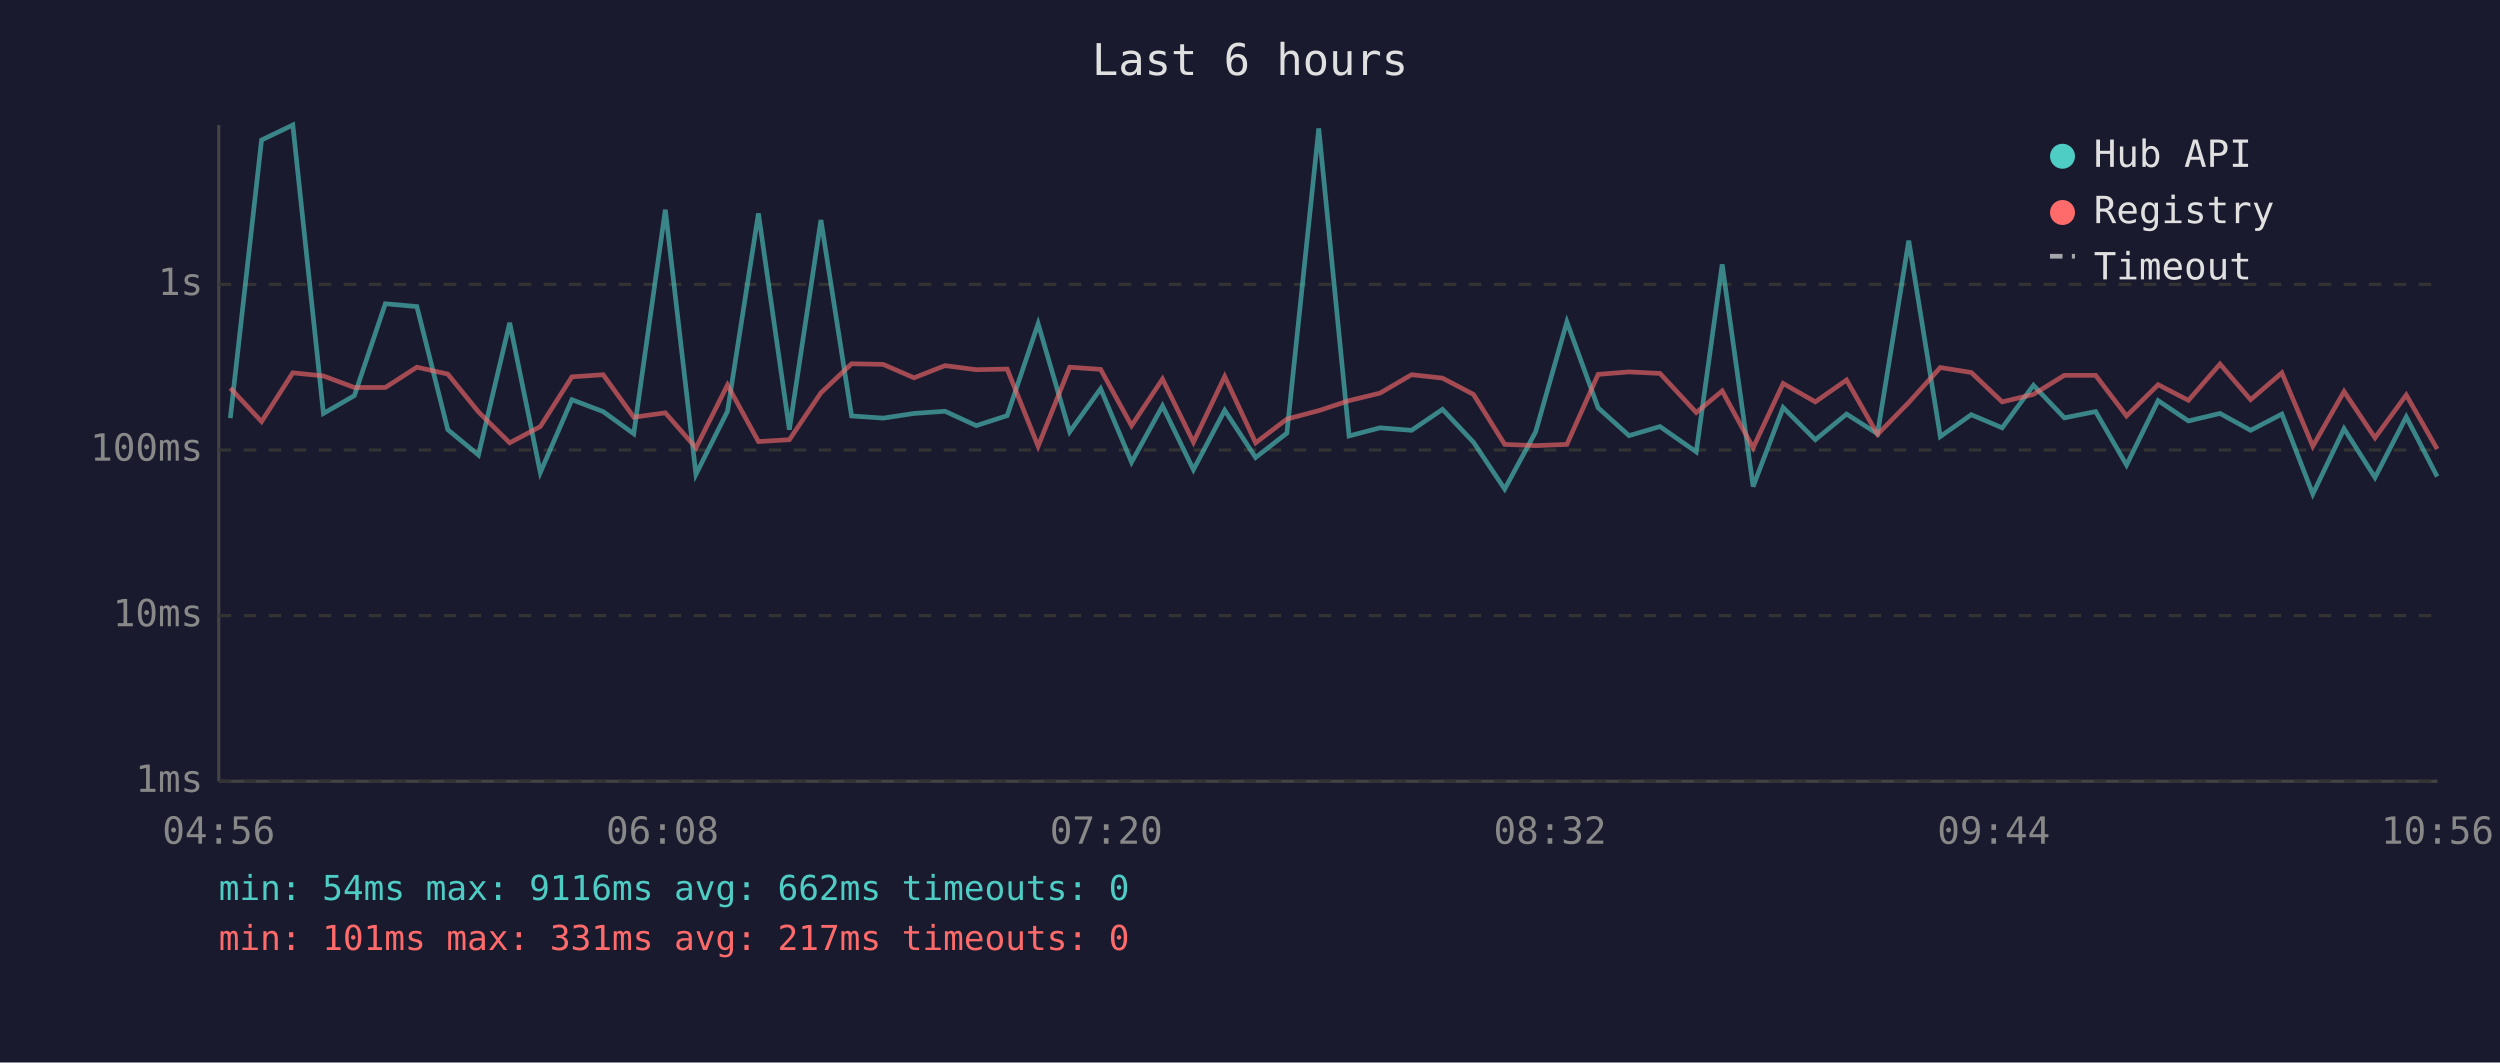
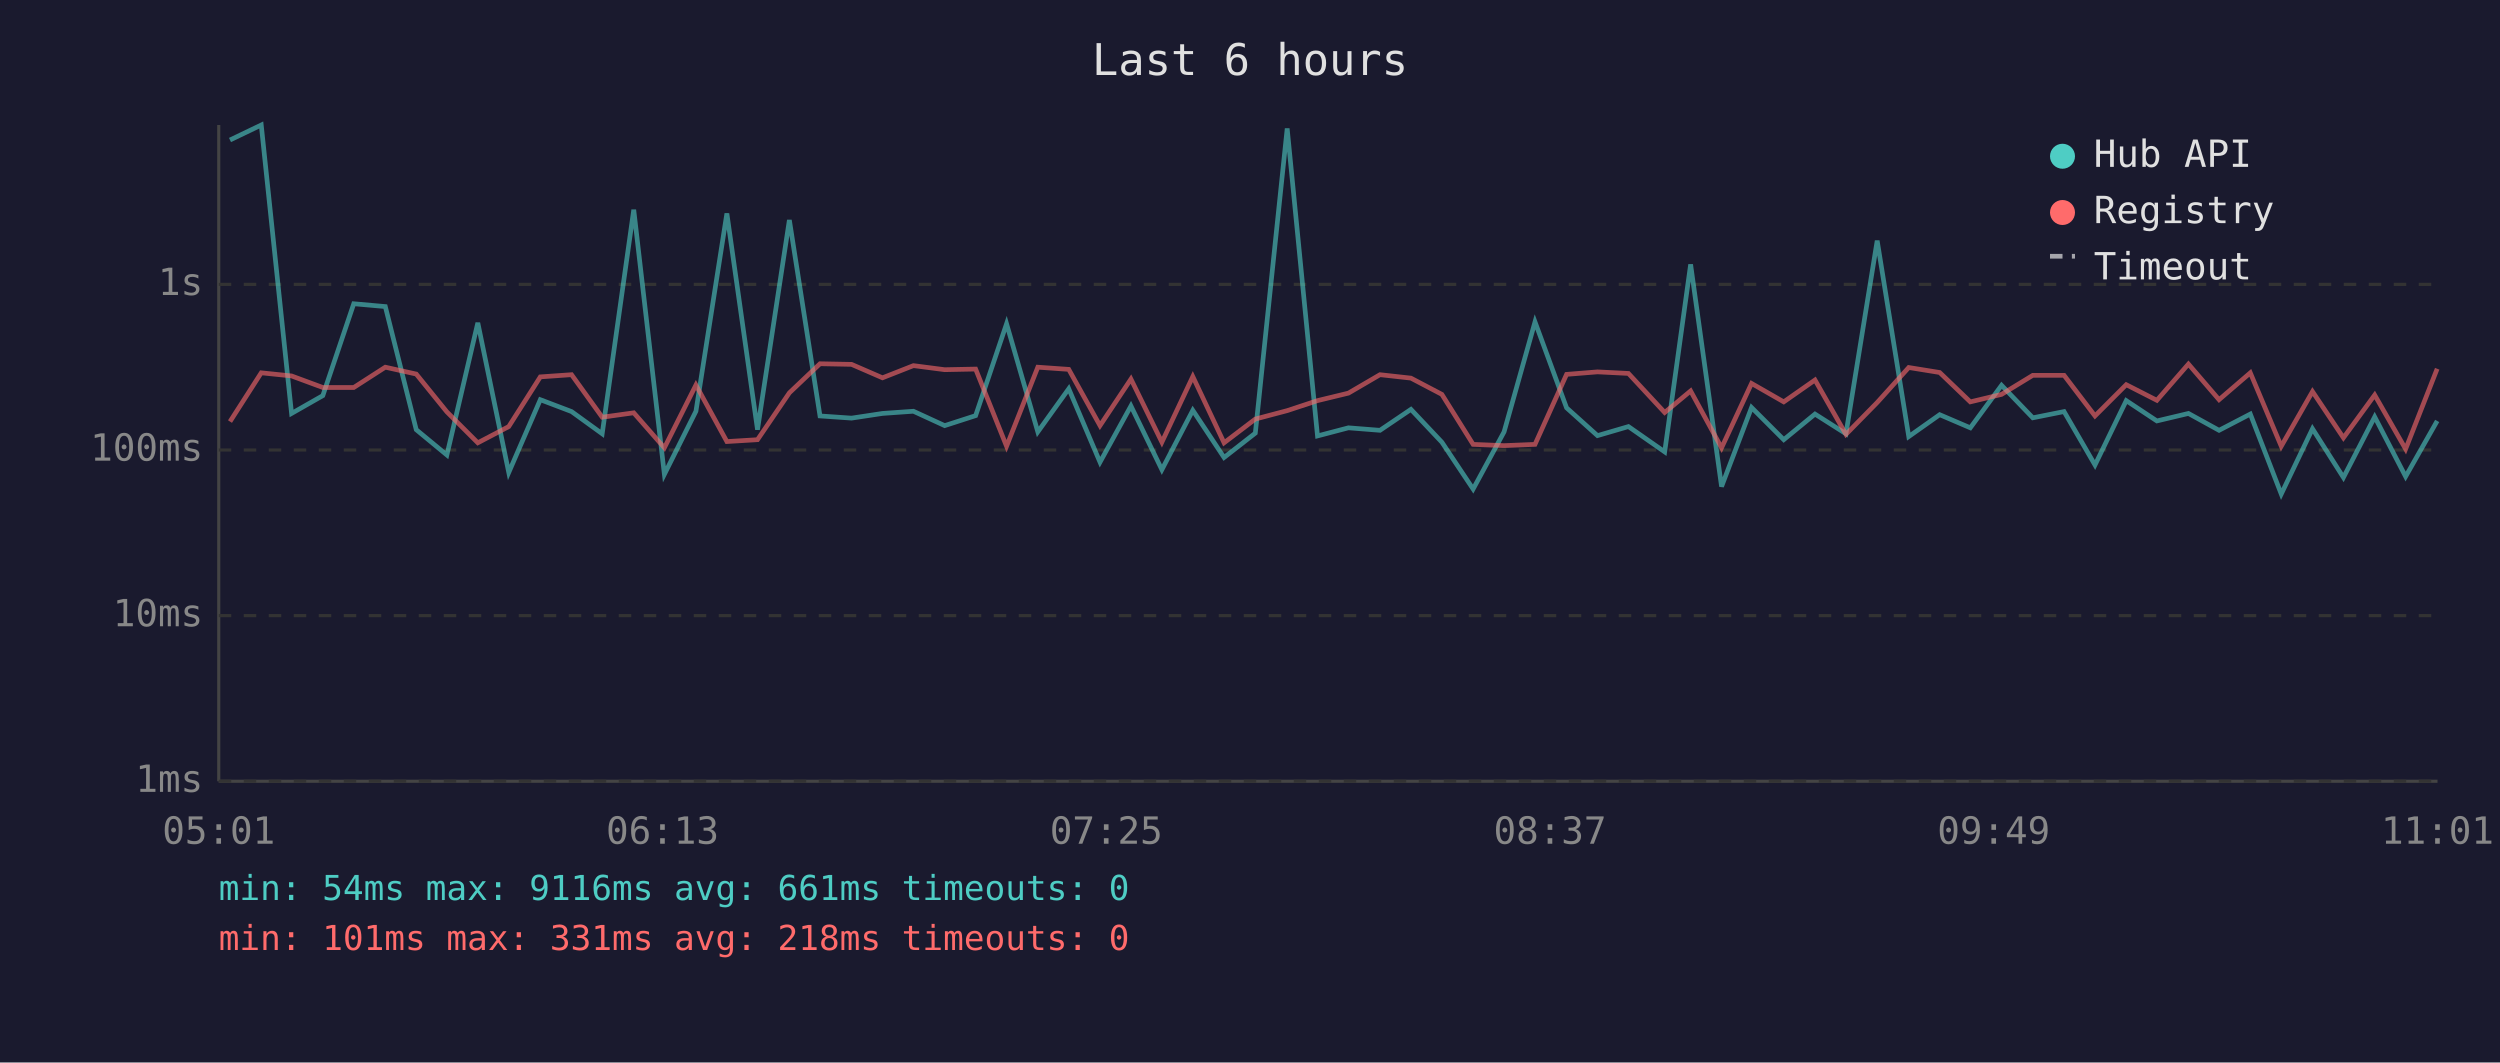
<svg xmlns="http://www.w3.org/2000/svg" viewBox="0 0 800 340" font-family="monospace" font-size="12">
  <rect width="800" height="340" fill="#1a1a2e" />
  <text x="400" y="24" fill="#e0e0e0" font-size="14" text-anchor="middle">Last 6 hours</text>
  <line x1="70" y1="40" x2="70" y2="250" stroke="#444" stroke-width="1" />
  <line x1="70" y1="250" x2="780" y2="250" stroke="#444" stroke-width="1" />
  <line x1="70" y1="250" x2="780" y2="250" stroke="#333" stroke-width="1" stroke-dasharray="4" />
  <text x="65" y="250" fill="#888" text-anchor="end" dominant-baseline="middle">1ms</text>
  <line x1="70" y1="197" x2="780" y2="197" stroke="#333" stroke-width="1" stroke-dasharray="4" />
  <text x="65" y="197" fill="#888" text-anchor="end" dominant-baseline="middle">10ms</text>
  <line x1="70" y1="144" x2="780" y2="144" stroke="#333" stroke-width="1" stroke-dasharray="4" />
  <text x="65" y="144" fill="#888" text-anchor="end" dominant-baseline="middle">100ms</text>
  <line x1="70" y1="91" x2="780" y2="91" stroke="#333" stroke-width="1" stroke-dasharray="4" />
  <text x="65" y="91" fill="#888" text-anchor="end" dominant-baseline="middle">1s</text>
-   <text x="70" y="270" fill="#888" text-anchor="middle">04:56</text>
-   <text x="212" y="270" fill="#888" text-anchor="middle">06:08</text>
-   <text x="354" y="270" fill="#888" text-anchor="middle">07:20</text>
-   <text x="496" y="270" fill="#888" text-anchor="middle">08:32</text>
-   <text x="638" y="270" fill="#888" text-anchor="middle">09:44</text>
-   <text x="780" y="270" fill="#888" text-anchor="middle">10:56</text>
-   <polyline points="73.7,133.8 83.7,44.8 93.7,40.0 103.5,132.3 113.4,126.6 123.3,97.2 133.4,98.1 143.3,137.5 153.1,145.6 163.1,103.3 172.9,151.2 183.0,127.9 193.0,131.7 202.8,138.8 212.9,67.1 222.7,151.8 232.8,131.6 242.7,68.3 252.6,137.5 262.7,70.4 272.5,133.1 282.6,133.8 292.5,132.3 302.4,131.6 312.4,136.2 322.3,133.0 332.2,103.6 342.3,138.2 352.2,124.4 362.1,147.9 372.0,129.9 381.9,150.3 391.9,131.3 401.8,146.4 411.8,138.6 422.0,41.1 431.7,139.5 441.6,136.9 451.7,137.7 461.6,131.0 471.5,141.5 481.5,156.5 491.4,138.2 501.4,103.0 511.4,130.5 521.3,139.4 531.2,136.5 542.8,144.6 551.1,84.6 561.0,155.7 570.6,130.4 580.9,140.7 590.9,132.5 600.8,138.8 610.8,77.0 620.9,139.7 630.8,132.7 640.7,136.9 650.7,123.3 660.6,133.7 670.6,131.7 680.5,148.8 690.6,128.2 700.3,134.7 710.4,132.3 720.2,137.7 730.2,132.5 740.1,158.1 750.1,137.2 760.0,152.8 770.0,133.4 779.9,152.5" fill="none" stroke="#4ecdc4" stroke-width="1.5" opacity="0.6" />
-   <polyline points="73.7,124.2 83.7,134.9 93.7,119.3 103.5,120.3 113.4,124.0 123.3,124.0 133.4,117.5 143.3,119.7 153.1,131.8 163.1,141.7 172.9,136.5 183.0,120.6 193.0,119.9 202.8,133.5 212.9,132.1 222.7,143.3 232.8,123.2 242.7,141.3 252.6,140.7 262.7,125.7 272.5,116.4 282.6,116.6 292.5,120.9 302.4,117.0 312.4,118.3 322.3,118.1 332.2,142.8 342.3,117.5 352.2,118.2 362.1,136.2 372.0,121.3 381.9,141.5 391.9,120.5 401.8,141.7 411.8,134.1 422.0,131.4 431.7,128.2 441.6,125.8 451.7,119.9 461.6,121.0 471.5,126.2 481.5,142.2 491.4,142.6 501.4,142.2 511.4,119.8 521.3,119.0 531.2,119.5 542.8,132.0 551.1,125.1 561.0,143.3 570.6,122.7 580.9,128.6 590.9,121.6 600.8,139.0 610.8,128.8 620.9,117.6 630.8,119.2 640.7,128.6 650.7,126.2 660.6,120.1 670.6,120.1 680.5,133.1 690.6,123.1 700.3,128.1 710.4,116.5 720.2,127.9 730.2,119.3 740.1,142.8 750.1,125.3 760.0,140.1 770.0,126.4 779.9,143.7" fill="none" stroke="#ff6b6b" stroke-width="1.5" opacity="0.6" />
+   <text x="70" y="270" fill="#888" text-anchor="middle">05:01</text>
+   <text x="212" y="270" fill="#888" text-anchor="middle">06:13</text>
+   <text x="354" y="270" fill="#888" text-anchor="middle">07:25</text>
+   <text x="496" y="270" fill="#888" text-anchor="middle">08:37</text>
+   <text x="638" y="270" fill="#888" text-anchor="middle">09:49</text>
+   <text x="780" y="270" fill="#888" text-anchor="middle">11:01</text>
+   <polyline points="73.6,44.8 83.6,40.0 93.3,132.3 103.3,126.6 113.2,97.2 123.3,98.1 133.2,137.5 143.0,145.6 152.9,103.3 162.8,151.2 172.9,127.9 182.9,131.7 192.7,138.8 202.8,67.1 212.6,151.8 222.7,131.6 232.6,68.3 242.4,137.5 252.6,70.4 262.4,133.1 272.5,133.8 282.4,132.3 292.3,131.6 302.3,136.2 312.2,133.0 322.1,103.6 332.1,138.2 342.0,124.4 352.0,147.9 361.9,129.9 371.8,150.3 381.7,131.3 391.7,146.4 401.7,138.6 411.9,41.1 421.6,139.5 431.5,136.9 441.6,137.7 451.5,131.0 461.4,141.5 471.4,156.5 481.3,138.2 491.2,103.0 501.3,130.5 511.2,139.4 521.1,136.5 532.7,144.6 541.0,84.6 550.9,155.7 560.5,130.4 570.8,140.7 580.8,132.5 590.7,138.8 600.7,77.0 610.8,139.7 620.7,132.7 630.5,136.9 640.5,123.3 650.5,133.7 660.5,131.7 670.4,148.8 680.4,128.2 690.2,134.7 700.3,132.3 710.1,137.7 720.1,132.5 730.0,158.1 740.0,137.2 749.9,152.8 759.9,133.4 769.8,152.5 779.9,134.7" fill="none" stroke="#4ecdc4" stroke-width="1.5" opacity="0.6" />
+   <polyline points="73.6,134.9 83.6,119.3 93.3,120.3 103.3,124.0 113.2,124.0 123.3,117.5 133.2,119.7 143.0,131.8 152.9,141.7 162.8,136.5 172.9,120.6 182.9,119.9 192.7,133.5 202.8,132.1 212.6,143.3 222.7,123.2 232.6,141.3 242.4,140.7 252.6,125.7 262.4,116.4 272.5,116.6 282.4,120.9 292.3,117.0 302.3,118.3 312.2,118.1 322.1,142.8 332.1,117.5 342.0,118.2 352.0,136.2 361.9,121.3 371.8,141.5 381.7,120.5 391.7,141.7 401.7,134.1 411.9,131.4 421.6,128.2 431.5,125.8 441.6,119.9 451.5,121.0 461.4,126.2 471.4,142.2 481.3,142.6 491.2,142.2 501.3,119.8 511.2,119.0 521.1,119.5 532.7,132.0 541.0,125.1 550.9,143.3 560.5,122.7 570.8,128.6 580.8,121.6 590.7,139.0 600.7,128.8 610.8,117.6 620.7,119.2 630.5,128.6 640.5,126.2 650.5,120.1 660.5,120.1 670.4,133.1 680.4,123.1 690.2,128.1 700.3,116.5 710.1,127.9 720.1,119.3 730.0,142.8 740.0,125.3 749.9,140.1 759.9,126.4 769.8,143.7 779.9,118.0" fill="none" stroke="#ff6b6b" stroke-width="1.5" opacity="0.6" />
  <circle cx="660" cy="50" r="4" fill="#4ecdc4" />
  <text x="670" y="50" fill="#e0e0e0" dominant-baseline="middle">Hub API</text>
  <circle cx="660" cy="68" r="4" fill="#ff6b6b" />
  <text x="670" y="68" fill="#e0e0e0" dominant-baseline="middle">Registry</text>
  <line x1="656" y1="82" x2="664" y2="82" stroke="#e0e0e0" stroke-width="1.5" stroke-dasharray="4,3" opacity="0.7" />
  <text x="670" y="86" fill="#e0e0e0" dominant-baseline="middle">Timeout</text>
-   <text x="70" y="288" fill="#4ecdc4" font-size="11">min: 54ms  max: 9116ms  avg: 662ms  timeouts: 0</text>
-   <text x="70" y="304" fill="#ff6b6b" font-size="11">min: 101ms  max: 331ms  avg: 217ms  timeouts: 0</text>
+   <text x="70" y="288" fill="#4ecdc4" font-size="11">min: 54ms  max: 9116ms  avg: 661ms  timeouts: 0</text>
+   <text x="70" y="304" fill="#ff6b6b" font-size="11">min: 101ms  max: 331ms  avg: 218ms  timeouts: 0</text>
</svg>
